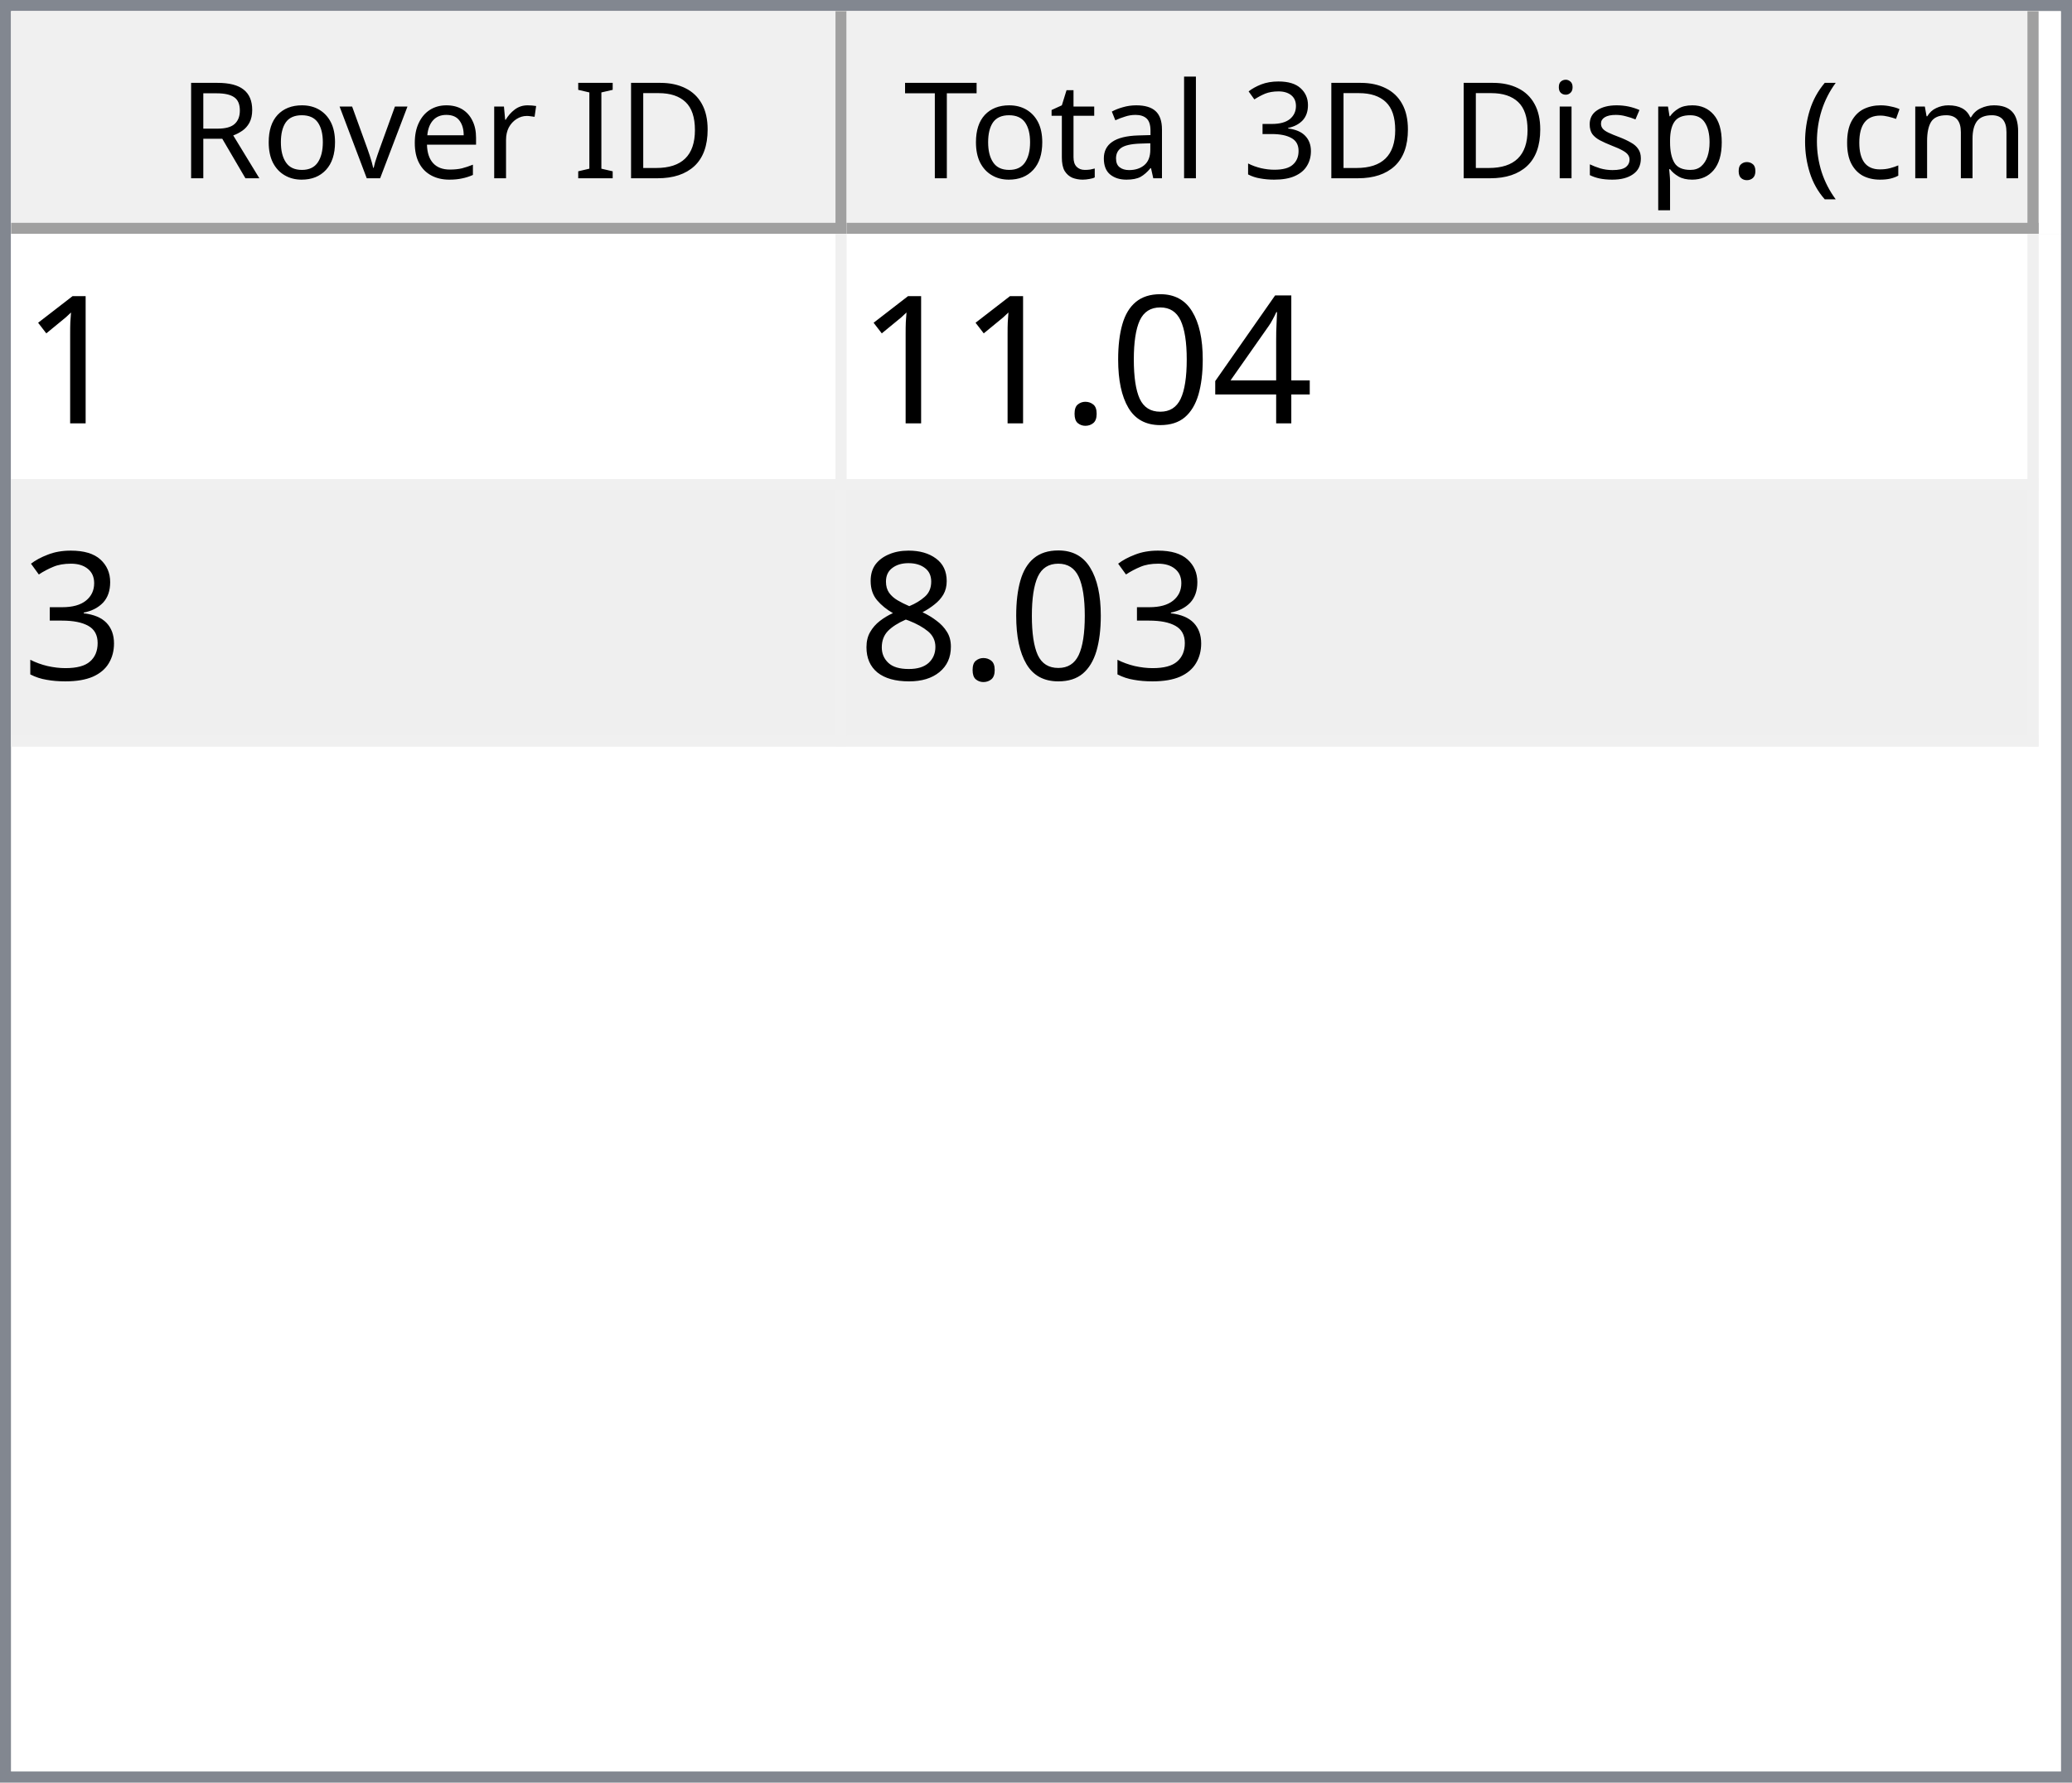
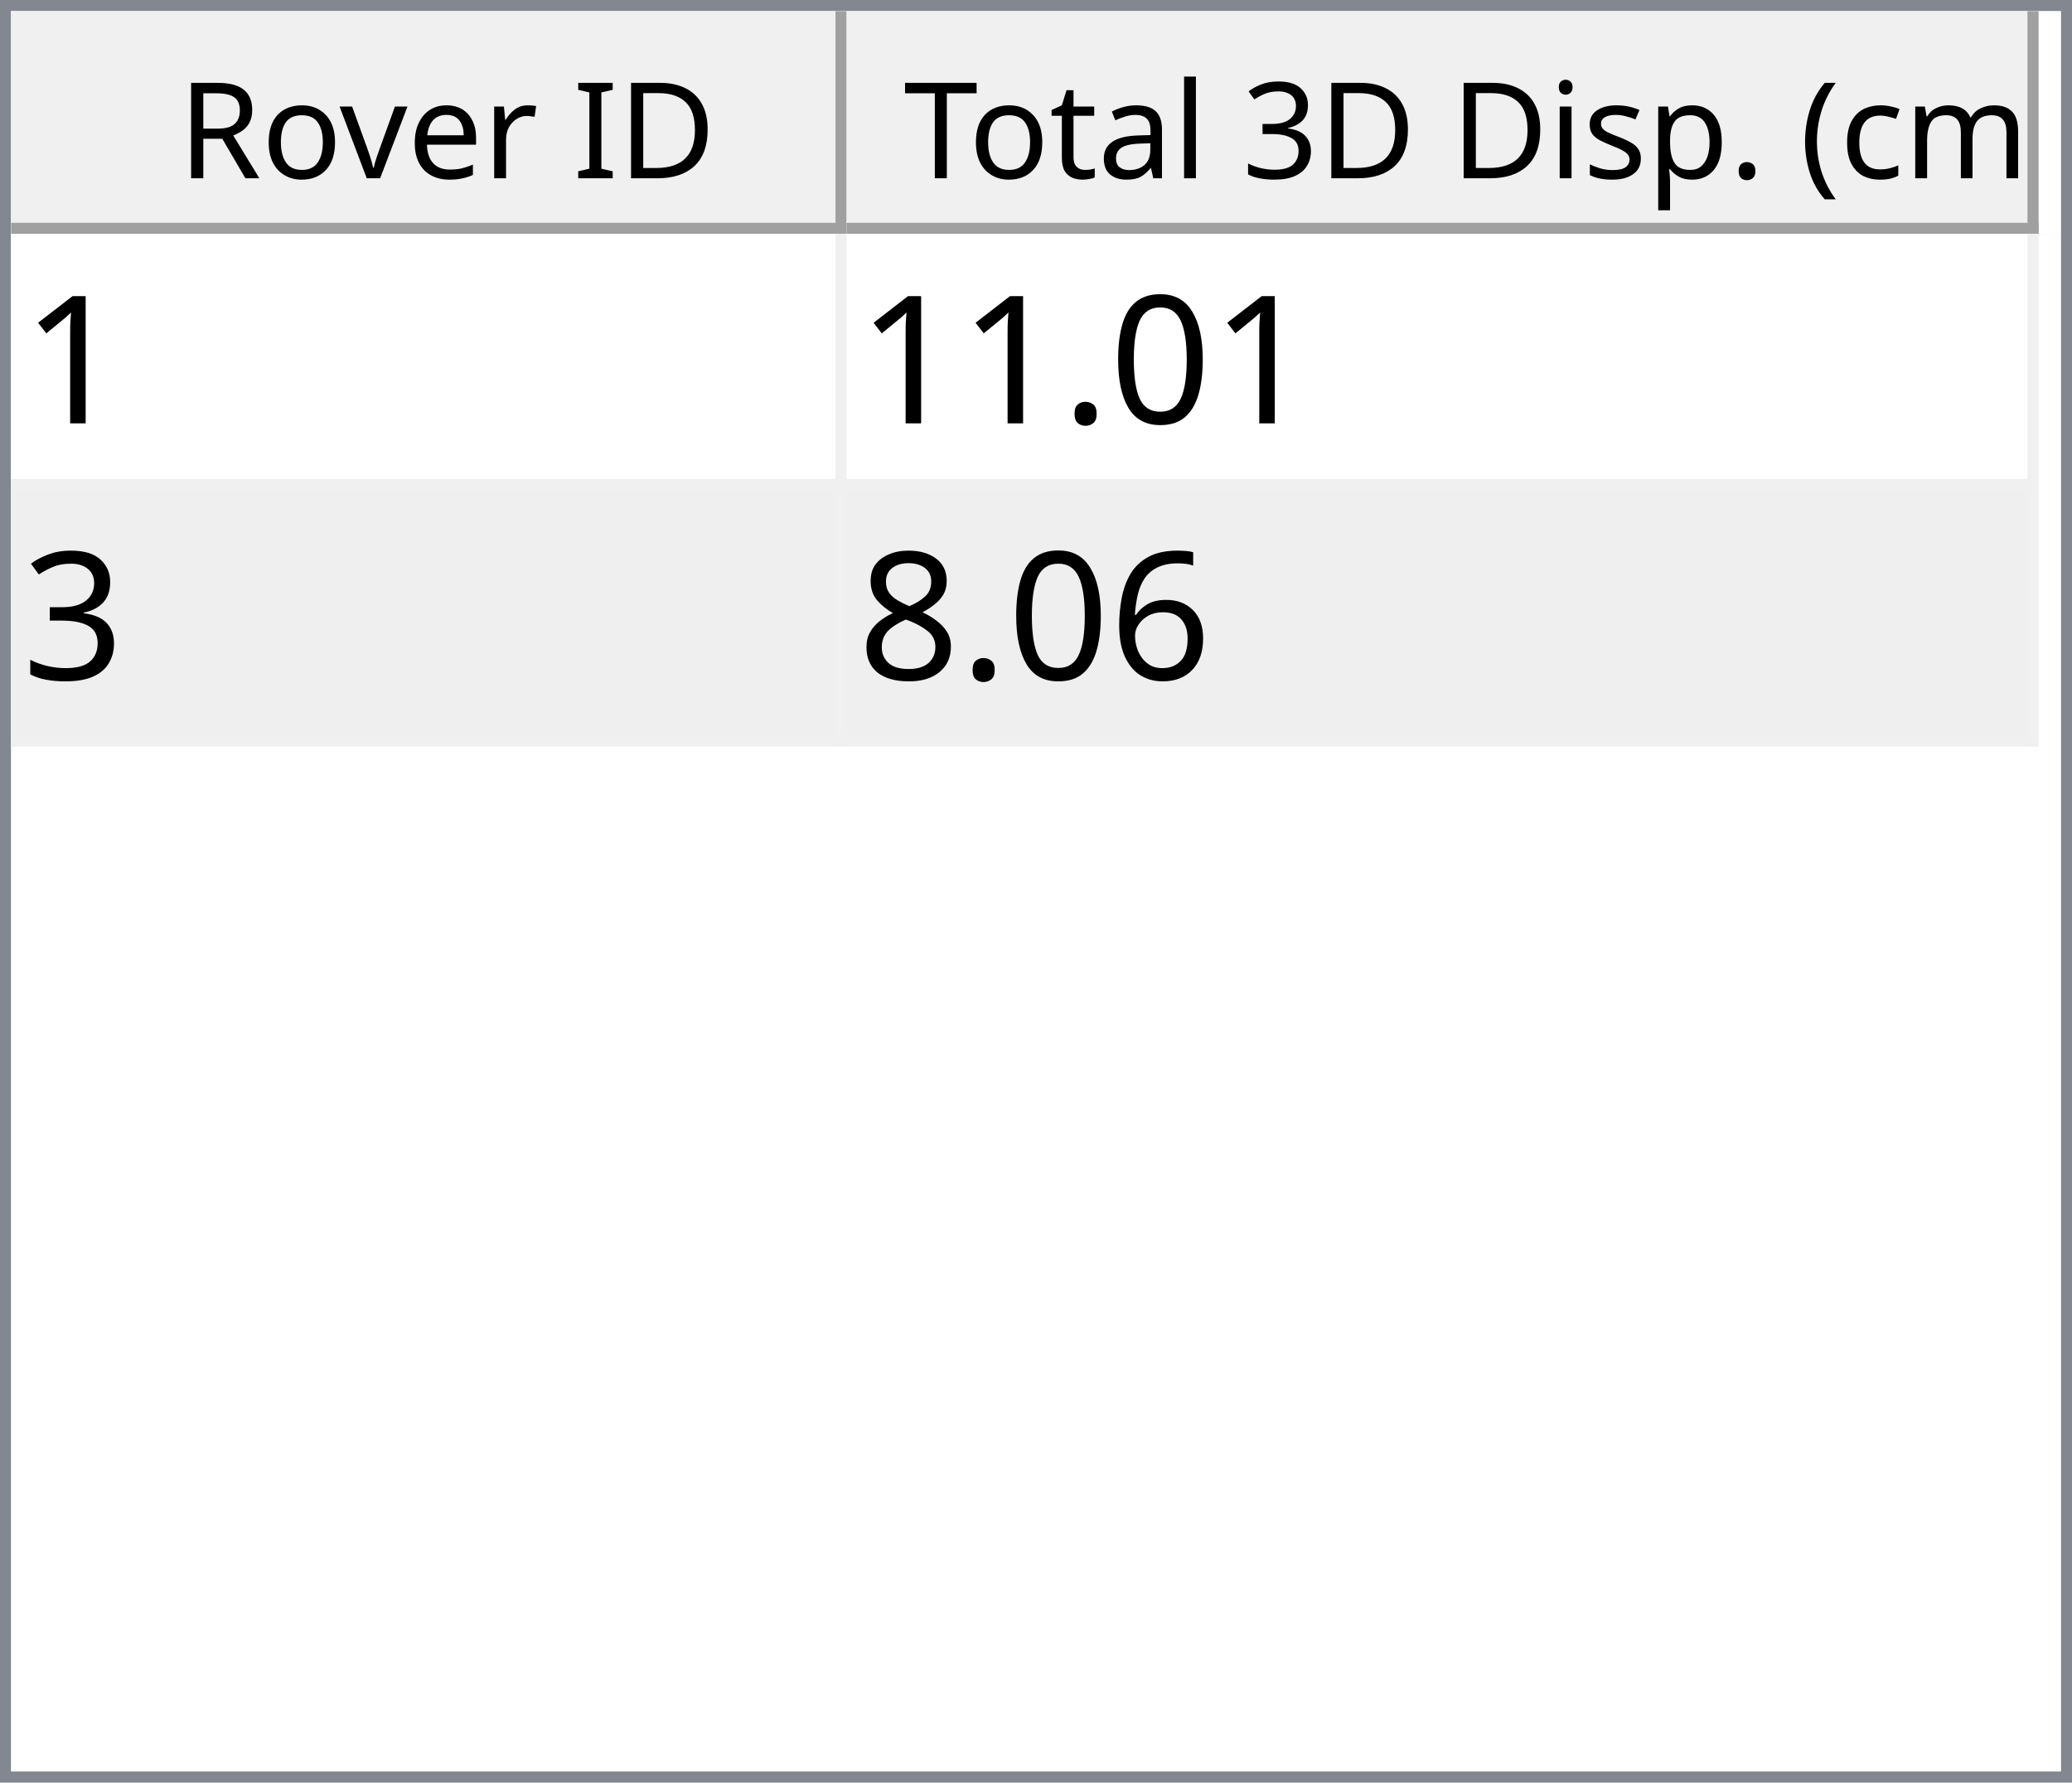
<svg xmlns="http://www.w3.org/2000/svg" style="fill-opacity:1; color-rendering:auto; color-interpolation:auto; text-rendering:auto; stroke:black; stroke-linecap:square; stroke-miterlimit:10; shape-rendering:auto; stroke-opacity:1; fill:black; stroke-dasharray:none; font-weight:normal; stroke-width:1; font-family:'Dialog'; font-style:normal; stroke-linejoin:miter; font-size:12px; stroke-dashoffset:0; image-rendering:auto;" width="186" height="160">
  <defs id="genericDefs" />
  <g>
    <defs id="defs1">
      <clipPath clipPathUnits="userSpaceOnUse" id="clipPath1">
        <path d="M0 0 L186 0 L186 160 L0 160 L0 0 Z" />
      </clipPath>
      <clipPath clipPathUnits="userSpaceOnUse" id="clipPath2">
        <path d="M0 0 L0 160 L186 160 L186 0 Z" />
      </clipPath>
      <clipPath clipPathUnits="userSpaceOnUse" id="clipPath3">
        <path d="M0 0 L0 20 L184 20 L184 0 Z" />
      </clipPath>
      <clipPath clipPathUnits="userSpaceOnUse" id="clipPath4">
        <path d="M0 0 L0 20 L75 20 L75 0 Z" />
      </clipPath>
      <clipPath clipPathUnits="userSpaceOnUse" id="clipPath5">
        <path d="M1 1 L1 19 L74 19 L74 1 Z" />
      </clipPath>
      <clipPath clipPathUnits="userSpaceOnUse" id="clipPath6">
        <path d="M0 0 L0 18 L73 18 L73 0 Z" />
      </clipPath>
      <clipPath clipPathUnits="userSpaceOnUse" id="clipPath7">
        <path d="M-0.5 -0.5 L-0.5 19.5 L74.5 19.5 L74.5 -0.5 Z" />
      </clipPath>
      <clipPath clipPathUnits="userSpaceOnUse" id="clipPath8">
        <path d="M0 0 L0 20 L107 20 L107 0 Z" />
      </clipPath>
      <clipPath clipPathUnits="userSpaceOnUse" id="clipPath9">
        <path d="M1 1 L1 19 L106 19 L106 1 Z" />
      </clipPath>
      <clipPath clipPathUnits="userSpaceOnUse" id="clipPath10">
        <path d="M0 0 L0 18 L105 18 L105 0 Z" />
      </clipPath>
      <clipPath clipPathUnits="userSpaceOnUse" id="clipPath11">
        <path d="M-0.5 -0.5 L-0.5 19.5 L106.5 19.5 L106.5 -0.5 Z" />
      </clipPath>
      <clipPath clipPathUnits="userSpaceOnUse" id="clipPath12">
        <path d="M0 0 L0 138 L184 138 L184 0 Z" />
      </clipPath>
      <clipPath clipPathUnits="userSpaceOnUse" id="clipPath13">
        <path d="M0 0 L0 46 L182 46 L182 0 Z" />
      </clipPath>
      <clipPath clipPathUnits="userSpaceOnUse" id="clipPath14">
        <path d="M-0.5 -0.5 L-0.5 45.5 L181.5 45.5 L181.5 -0.5 Z" />
      </clipPath>
      <clipPath clipPathUnits="userSpaceOnUse" id="clipPath15">
        <path d="M0 0 L0 22 L74 22 L74 0 Z" />
      </clipPath>
      <clipPath clipPathUnits="userSpaceOnUse" id="clipPath16">
        <path d="M0 0 L0 22 L106 22 L106 0 Z" />
      </clipPath>
      <font horiz-adv-x="64.551" id="font1">
        <font-face ascent="107.91" descent="25.098" units-per-em="100" style="font-style:normal; font-family:Segoe UI; font-weight:normal;" />
        <missing-glyph horiz-adv-x="64.551" d="M8.109 0 L8.109 68.266 L56.453 68.266 L56.453 0 L8.109 0 ZM15.328 7.234 L49.219 7.234 L49.219 61.031 L15.328 61.031 L15.328 7.234 Z" />
        <glyph unicode="D" horiz-adv-x="70.117" d="M9.188 0 L9.188 70.016 L28.516 70.016 Q65.531 70.016 65.531 35.891 Q65.531 19.672 55.25 9.836 Q44.969 0 27.734 0 L9.188 0 ZM17.391 62.594 L17.391 7.422 L27.828 7.422 Q41.609 7.422 49.273 14.797 Q56.938 22.172 56.938 35.688 Q56.938 62.594 28.328 62.594 L17.391 62.594 Z" />
        <glyph unicode="I" horiz-adv-x="26.611" d="M17.391 0 L9.188 0 L9.188 70.016 L17.391 70.016 L17.391 0 Z" />
        <glyph unicode=" " horiz-adv-x="27.393" d="" />
        <glyph unicode="r" horiz-adv-x="34.766" d="M34.188 41.891 Q32.078 43.5 28.125 43.5 Q23 43.5 19.555 38.672 Q16.109 33.844 16.109 25.484 L16.109 0 L8.109 0 L8.109 50 L16.109 50 L16.109 39.703 L16.312 39.703 Q18.016 44.969 21.531 47.922 Q25.047 50.875 29.391 50.875 Q32.516 50.875 34.188 50.203 L34.188 41.891 Z" />
        <glyph unicode="e" horiz-adv-x="52.295" d="M48.297 23 L12.984 23 Q13.188 14.656 17.484 10.109 Q21.781 5.562 29.297 5.562 Q37.75 5.562 44.828 11.141 L44.828 3.609 Q38.234 -1.172 27.391 -1.172 Q16.797 -1.172 10.742 5.641 Q4.688 12.453 4.688 24.812 Q4.688 36.469 11.305 43.82 Q17.922 51.172 27.734 51.172 Q37.547 51.172 42.922 44.828 Q48.297 38.484 48.297 27.203 L48.297 23 ZM40.094 29.781 Q40.047 36.719 36.75 40.578 Q33.453 44.438 27.594 44.438 Q21.922 44.438 17.969 40.383 Q14.016 36.328 13.094 29.781 L40.094 29.781 Z" />
        <glyph unicode="v" horiz-adv-x="47.9" d="M47.406 50 L27.484 0 L19.625 0 L0.688 50 L9.469 50 L22.172 13.672 Q23.578 9.672 23.922 6.688 L24.125 6.688 Q24.609 10.453 25.688 13.484 L38.969 50 L47.406 50 Z" />
        <glyph unicode="o" horiz-adv-x="58.594" d="M29 -1.172 Q17.922 -1.172 11.305 5.836 Q4.688 12.844 4.688 24.422 Q4.688 37.016 11.57 44.094 Q18.453 51.172 30.172 51.172 Q41.359 51.172 47.633 44.289 Q53.906 37.406 53.906 25.203 Q53.906 13.234 47.141 6.031 Q40.375 -1.172 29 -1.172 ZM29.594 44.438 Q21.875 44.438 17.383 39.188 Q12.891 33.938 12.891 24.703 Q12.891 15.828 17.43 10.695 Q21.969 5.562 29.594 5.562 Q37.359 5.562 41.531 10.594 Q45.703 15.625 45.703 24.906 Q45.703 34.281 41.531 39.359 Q37.359 44.438 29.594 44.438 Z" />
        <glyph unicode="R" horiz-adv-x="59.814" d="M59.375 0 L49.609 0 L37.891 19.625 Q36.281 22.359 34.766 24.289 Q33.25 26.219 31.664 27.438 Q30.078 28.656 28.25 29.219 Q26.422 29.781 24.125 29.781 L17.391 29.781 L17.391 0 L9.188 0 L9.188 70.016 L30.078 70.016 Q34.672 70.016 38.555 68.867 Q42.438 67.719 45.289 65.375 Q48.141 63.031 49.758 59.547 Q51.375 56.062 51.375 51.375 Q51.375 47.703 50.273 44.656 Q49.172 41.609 47.148 39.211 Q45.125 36.812 42.266 35.133 Q39.406 33.453 35.844 32.516 L35.844 32.328 Q37.594 31.547 38.891 30.547 Q40.188 29.547 41.359 28.18 Q42.531 26.812 43.68 25.078 Q44.828 23.344 46.234 21.047 L59.375 0 ZM17.391 62.594 L17.391 37.203 L28.516 37.203 Q31.594 37.203 34.203 38.133 Q36.812 39.062 38.719 40.797 Q40.625 42.531 41.703 45.047 Q42.781 47.562 42.781 50.688 Q42.781 56.297 39.141 59.445 Q35.5 62.594 28.609 62.594 L17.391 62.594 Z" />
        <glyph unicode=")" horiz-adv-x="30.176" d="M8.297 -15.922 L1.172 -15.922 Q16.406 2.344 16.406 26.812 Q16.406 51.469 1.078 70.016 L8.297 70.016 Q23.531 52.156 23.531 26.703 Q23.531 1.375 8.297 -15.922 Z" />
        <glyph unicode="m" horiz-adv-x="86.133" d="M79.109 0 L71.094 0 L71.094 28.719 Q71.094 37.016 68.531 40.727 Q65.969 44.438 59.906 44.438 Q54.781 44.438 51.195 39.75 Q47.609 35.062 47.609 28.516 L47.609 0 L39.594 0 L39.594 29.688 Q39.594 44.438 28.219 44.438 Q22.953 44.438 19.531 40.016 Q16.109 35.594 16.109 28.516 L16.109 0 L8.109 0 L8.109 50 L16.109 50 L16.109 42.094 L16.312 42.094 Q21.625 51.172 31.844 51.172 Q36.969 51.172 40.773 48.312 Q44.578 45.453 46 40.828 Q51.562 51.172 62.594 51.172 Q79.109 51.172 79.109 30.812 L79.109 0 Z" />
        <glyph unicode="c" horiz-adv-x="46.191" d="M42.188 2.297 Q36.422 -1.172 28.516 -1.172 Q17.828 -1.172 11.258 5.789 Q4.688 12.75 4.688 23.828 Q4.688 36.188 11.766 43.68 Q18.844 51.172 30.672 51.172 Q37.25 51.172 42.281 48.734 L42.281 40.531 Q36.719 44.438 30.375 44.438 Q22.703 44.438 17.797 38.945 Q12.891 33.453 12.891 24.516 Q12.891 15.719 17.508 10.641 Q22.125 5.562 29.891 5.562 Q36.422 5.562 42.188 9.906 L42.188 2.297 Z" />
        <glyph unicode="(" horiz-adv-x="30.176" d="M29.109 -15.922 L21.969 -15.922 Q6.844 1.375 6.844 26.703 Q6.844 52.156 21.969 70.016 L29.203 70.016 Q13.875 51.469 13.875 26.812 Q13.875 2.344 29.109 -15.922 Z" />
        <glyph unicode="." horiz-adv-x="21.68" d="M10.891 -1.078 Q8.641 -1.078 7.055 0.539 Q5.469 2.156 5.469 4.391 Q5.469 6.641 7.055 8.273 Q8.641 9.906 10.891 9.906 Q13.188 9.906 14.797 8.273 Q16.406 6.641 16.406 4.391 Q16.406 2.156 14.797 0.539 Q13.188 -1.078 10.891 -1.078 Z" />
        <glyph unicode="p" horiz-adv-x="58.789" d="M16.312 7.234 L16.109 7.234 L16.109 -23 L8.109 -23 L8.109 50 L16.109 50 L16.109 41.219 L16.312 41.219 Q22.219 51.172 33.594 51.172 Q43.266 51.172 48.688 44.461 Q54.109 37.75 54.109 26.469 Q54.109 13.922 48 6.375 Q41.891 -1.172 31.297 -1.172 Q21.578 -1.172 16.312 7.234 ZM16.109 27.391 L16.109 20.406 Q16.109 14.203 20.141 9.883 Q24.172 5.562 30.375 5.562 Q37.641 5.562 41.773 11.133 Q45.906 16.703 45.906 26.609 Q45.906 34.969 42.047 39.703 Q38.188 44.438 31.594 44.438 Q24.609 44.438 20.359 39.578 Q16.109 34.719 16.109 27.391 Z" />
        <glyph unicode="s" horiz-adv-x="42.432" d="M5.078 1.812 L5.078 10.406 Q11.625 5.562 19.484 5.562 Q30.031 5.562 30.031 12.594 Q30.031 14.594 29.125 15.992 Q28.219 17.391 26.68 18.461 Q25.141 19.531 23.07 20.383 Q21 21.234 18.609 22.172 Q15.281 23.484 12.766 24.828 Q10.25 26.172 8.57 27.859 Q6.891 29.547 6.031 31.695 Q5.172 33.844 5.172 36.719 Q5.172 40.234 6.789 42.945 Q8.406 45.656 11.086 47.484 Q13.766 49.312 17.211 50.242 Q20.656 51.172 24.312 51.172 Q30.812 51.172 35.938 48.922 L35.938 40.828 Q30.422 44.438 23.25 44.438 Q21 44.438 19.195 43.922 Q17.391 43.406 16.094 42.477 Q14.797 41.547 14.086 40.258 Q13.375 38.969 13.375 37.406 Q13.375 35.453 14.086 34.133 Q14.797 32.812 16.164 31.789 Q17.531 30.766 19.484 29.938 Q21.438 29.109 23.922 28.125 Q27.25 26.859 29.883 25.516 Q32.516 24.172 34.375 22.484 Q36.234 20.797 37.234 18.602 Q38.234 16.406 38.234 13.375 Q38.234 9.672 36.602 6.938 Q34.969 4.203 32.234 2.398 Q29.5 0.594 25.93 -0.289 Q22.359 -1.172 18.453 -1.172 Q10.75 -1.172 5.078 1.812 Z" />
        <glyph unicode="i" horiz-adv-x="24.219" d="M12.203 62.703 Q10.062 62.703 8.547 64.164 Q7.031 65.625 7.031 67.875 Q7.031 70.125 8.547 71.609 Q10.062 73.094 12.203 73.094 Q14.406 73.094 15.945 71.609 Q17.484 70.125 17.484 67.875 Q17.484 65.719 15.945 64.211 Q14.406 62.703 12.203 62.703 ZM16.109 0 L8.109 0 L8.109 50 L16.109 50 L16.109 0 Z" />
        <glyph unicode="3" horiz-adv-x="53.906" d="M46.531 19.828 Q46.531 15.094 44.75 11.211 Q42.969 7.328 39.719 4.57 Q36.469 1.812 31.93 0.297 Q27.391 -1.219 21.922 -1.219 Q11.922 -1.219 6 2.594 L6 11.188 Q13.094 5.609 22.219 5.609 Q25.875 5.609 28.828 6.539 Q31.781 7.469 33.906 9.227 Q36.031 10.984 37.18 13.477 Q38.328 15.969 38.328 19.094 Q38.328 32.812 18.797 32.812 L12.984 32.812 L12.984 39.594 L18.5 39.594 Q35.797 39.594 35.797 52.484 Q35.797 64.406 22.609 64.406 Q15.188 64.406 8.688 59.422 L8.688 67.188 Q15.375 71.188 24.609 71.188 Q29 71.188 32.57 69.969 Q36.141 68.75 38.68 66.555 Q41.219 64.359 42.609 61.281 Q44 58.203 44 54.5 Q44 40.672 30.031 36.719 L30.031 36.531 Q33.594 36.141 36.625 34.797 Q39.656 33.453 41.852 31.305 Q44.047 29.156 45.289 26.25 Q46.531 23.344 46.531 19.828 Z" />
        <glyph unicode="l" horiz-adv-x="24.219" d="M16.109 0 L8.109 0 L8.109 74.031 L16.109 74.031 L16.109 0 Z" />
        <glyph unicode="a" horiz-adv-x="50.879" d="M43.891 0 L35.891 0 L35.891 7.812 L35.688 7.812 Q30.469 -1.172 20.312 -1.172 Q12.844 -1.172 8.617 2.781 Q4.391 6.734 4.391 13.281 Q4.391 27.297 20.906 29.594 L35.891 31.688 Q35.891 44.438 25.594 44.438 Q16.547 44.438 9.281 38.281 L9.281 46.484 Q16.656 51.172 26.266 51.172 Q43.891 51.172 43.891 32.516 L43.891 0 ZM35.891 25.297 L23.828 23.641 Q18.266 22.859 15.43 20.875 Q12.594 18.891 12.594 13.875 Q12.594 10.203 15.211 7.883 Q17.828 5.562 22.172 5.562 Q28.125 5.562 32.008 9.742 Q35.891 13.922 35.891 20.312 L35.891 25.297 Z" />
        <glyph unicode="t" horiz-adv-x="33.887" d="M31.297 0.484 Q28.469 -1.078 23.828 -1.078 Q10.688 -1.078 10.688 13.578 L10.688 43.172 L2.094 43.172 L2.094 50 L10.688 50 L10.688 62.203 L18.703 64.797 L18.703 50 L31.297 50 L31.297 43.172 L18.703 43.172 L18.703 14.984 Q18.703 9.969 20.414 7.82 Q22.125 5.672 26.078 5.672 Q29.109 5.672 31.297 7.328 L31.297 0.484 Z" />
        <glyph unicode="T" horiz-adv-x="52.393" d="M50.594 62.594 L30.375 62.594 L30.375 0 L22.172 0 L22.172 62.594 L2 62.594 L2 70.016 L50.594 70.016 L50.594 62.594 Z" />
      </font>
      <font horiz-adv-x="75.0" id="font2">
        <font-face ascent="100.537" descent="21.973" units-per-em="100" style="font-style:normal; font-family:sans-serif; font-weight:normal;" />
        <missing-glyph horiz-adv-x="75.0" d="M12.5 0 L12.5 62.5 L62.5 62.5 L62.5 0 L12.5 0 ZM14.062 1.562 L60.938 1.562 L60.938 60.938 L14.062 60.938 L14.062 1.562 Z" />
        <glyph unicode="1" horiz-adv-x="55.615" d="M37.25 0 L28.469 0 L28.469 56 Q25.297 52.984 20.141 49.953 Q14.984 46.922 10.891 45.406 L10.891 53.906 Q18.266 57.375 23.781 62.305 Q29.297 67.234 31.594 71.875 L37.25 71.875 L37.25 0 Z" />
-         <glyph unicode="4" horiz-adv-x="55.615" d="M32.328 0 L32.328 17.141 L1.266 17.141 L1.266 25.203 L33.938 71.578 L41.109 71.578 L41.109 25.203 L50.781 25.203 L50.781 17.141 L41.109 17.141 L41.109 0 L32.328 0 ZM32.328 25.203 L32.328 57.469 L9.906 25.203 L32.328 25.203 Z" />
        <glyph unicode="0" horiz-adv-x="55.615" d="M4.156 35.297 Q4.156 48 6.766 55.742 Q9.375 63.484 14.523 67.68 Q19.672 71.875 27.484 71.875 Q33.25 71.875 37.594 69.555 Q41.938 67.234 44.773 62.867 Q47.609 58.5 49.219 52.227 Q50.828 45.953 50.828 35.297 Q50.828 22.703 48.242 14.969 Q45.656 7.234 40.508 3.008 Q35.359 -1.219 27.484 -1.219 Q17.141 -1.219 11.234 6.203 Q4.156 15.141 4.156 35.297 ZM13.188 35.297 Q13.188 17.672 17.312 11.836 Q21.438 6 27.484 6 Q33.547 6 37.672 11.859 Q41.797 17.719 41.797 35.297 Q41.797 52.984 37.672 58.789 Q33.547 64.594 27.391 64.594 Q21.344 64.594 17.719 59.469 Q13.188 52.938 13.188 35.297 Z" />
        <glyph unicode="." horiz-adv-x="27.783" d="M9.078 0 L9.078 10.016 L19.094 10.016 L19.094 0 L9.078 0 Z" />
        <glyph unicode="3" horiz-adv-x="55.615" d="M4.203 18.891 L12.984 20.062 Q14.5 12.594 18.141 9.297 Q21.781 6 27 6 Q33.203 6 37.477 10.297 Q41.75 14.594 41.75 20.953 Q41.75 27 37.797 30.93 Q33.844 34.859 27.734 34.859 Q25.25 34.859 21.531 33.891 L22.516 41.609 Q23.391 41.5 23.922 41.5 Q29.547 41.5 34.039 44.43 Q38.531 47.359 38.531 53.469 Q38.531 58.297 35.258 61.477 Q31.984 64.656 26.812 64.656 Q21.688 64.656 18.266 61.43 Q14.844 58.203 13.875 51.766 L5.078 53.328 Q6.688 62.156 12.398 67.016 Q18.109 71.875 26.609 71.875 Q32.469 71.875 37.398 69.359 Q42.328 66.844 44.945 62.5 Q47.562 58.156 47.562 53.266 Q47.562 48.641 45.07 44.828 Q42.578 41.016 37.703 38.766 Q44.047 37.312 47.562 32.695 Q51.078 28.078 51.078 21.141 Q51.078 11.766 44.242 5.25 Q37.406 -1.266 26.953 -1.266 Q17.531 -1.266 11.305 4.352 Q5.078 9.969 4.203 18.891 Z" />
+         <glyph unicode="6" horiz-adv-x="55.615" d="M49.75 54.047 L41.016 53.375 Q39.844 58.547 37.703 60.891 Q34.125 64.656 28.906 64.656 Q24.703 64.656 21.531 62.312 Q17.391 59.281 14.992 53.469 Q12.594 47.656 12.5 36.922 Q15.672 41.75 20.266 44.094 Q24.859 46.438 29.891 46.438 Q38.672 46.438 44.852 39.969 Q51.031 33.5 51.031 23.25 Q51.031 16.5 48.125 10.719 Q45.219 4.938 40.141 1.859 Q35.062 -1.219 28.609 -1.219 Q17.625 -1.219 10.695 6.859 Q3.766 14.938 3.766 33.5 Q3.766 54.25 11.422 63.672 Q18.109 71.875 29.438 71.875 Q37.891 71.875 43.289 67.141 Q48.688 62.406 49.75 54.047 ZM13.875 23.188 Q13.875 18.656 15.797 14.508 Q17.719 10.359 21.188 8.18 Q24.656 6 28.469 6 Q34.031 6 38.039 10.492 Q42.047 14.984 42.047 22.703 Q42.047 30.125 38.086 34.398 Q34.125 38.672 28.125 38.672 Q22.172 38.672 18.023 34.398 Q13.875 30.125 13.875 23.188 Z" />
        <glyph unicode="8" horiz-adv-x="55.615" d="M17.672 38.812 Q12.203 40.828 9.57 44.539 Q6.938 48.25 6.938 53.422 Q6.938 61.234 12.555 66.555 Q18.172 71.875 27.484 71.875 Q36.859 71.875 42.578 66.43 Q48.297 60.984 48.297 53.172 Q48.297 48.188 45.68 44.508 Q43.062 40.828 37.75 38.812 Q44.344 36.672 47.781 31.883 Q51.219 27.094 51.219 20.453 Q51.219 11.281 44.727 5.031 Q38.234 -1.219 27.641 -1.219 Q17.047 -1.219 10.547 5.055 Q4.047 11.328 4.047 20.703 Q4.047 27.688 7.594 32.398 Q11.141 37.109 17.672 38.812 ZM15.922 53.719 Q15.922 48.641 19.195 45.414 Q22.469 42.188 27.688 42.188 Q32.766 42.188 36.016 45.383 Q39.266 48.578 39.266 53.219 Q39.266 58.062 35.914 61.359 Q32.562 64.656 27.594 64.656 Q22.562 64.656 19.242 61.43 Q15.922 58.203 15.922 53.719 ZM13.094 20.656 Q13.094 16.891 14.875 13.375 Q16.656 9.859 20.172 7.93 Q23.688 6 27.734 6 Q34.031 6 38.133 10.055 Q42.234 14.109 42.234 20.359 Q42.234 26.703 38.016 30.859 Q33.797 35.016 27.438 35.016 Q21.234 35.016 17.164 30.914 Q13.094 26.812 13.094 20.656 Z" />
      </font>
    </defs>
    <g style="fill:white; stroke:white;">
      <rect x="0" y="0" width="186" style="clip-path:url(#clipPath1); stroke:none;" height="160" />
    </g>
    <g style="fill:white; text-rendering:optimizeSpeed; color-rendering:optimizeSpeed; image-rendering:optimizeSpeed; shape-rendering:crispEdges; stroke:white; color-interpolation:sRGB;">
      <rect x="0" width="186" height="160" y="0" style="stroke:none;" />
      <path style="stroke:none;" d="M0 160 L186 160 L186 0 L0 0 Z" />
    </g>
    <g style="fill:rgb(240,240,240); font-family:'Segoe UI'; stroke:rgb(240,240,240);">
      <rect x="0" y="0" width="186" style="clip-path:url(#clipPath2); stroke:none;" height="160" />
    </g>
    <g style="fill:rgb(130,135,144); font-family:'Segoe UI'; stroke:rgb(130,135,144);">
      <path d="M0 0 L186 0 L186 160 L0 160 L0 0 ZM1 1 L185 1 L185 159 L1 159 L1 1 Z" style="fill-rule:evenodd; clip-path:url(#clipPath2); stroke:none;" />
    </g>
    <g style="fill:white; font-family:'Segoe UI'; stroke:white;" transform="translate(1,1)">
      <rect x="0" y="0" width="184" style="clip-path:url(#clipPath3); stroke:none;" height="20" />
    </g>
    <g style="fill:rgb(240,240,240); font-family:'Segoe UI'; stroke:rgb(240,240,240);" transform="translate(1,1)">
      <rect x="0" y="0" width="75" style="clip-path:url(#clipPath4); stroke:none;" height="20" />
    </g>
    <g style="font-family:'Segoe UI';" transform="translate(2,2)">
      <text x="14" xml:space="preserve" y="14" style="clip-path:url(#clipPath6); stroke:none;">Rover ID</text>
    </g>
    <g style="fill:rgb(160,160,160); font-family:'Segoe UI'; stroke:rgb(160,160,160); stroke-linejoin:bevel;" transform="translate(1.5,1.5)">
      <line x1="74" x2="74" y1="0" style="fill:none; clip-path:url(#clipPath7);" y2="19" />
    </g>
    <g style="fill:rgb(160,160,160); font-family:'Segoe UI'; stroke:rgb(160,160,160); stroke-linejoin:bevel;" transform="matrix(1,0,0,1,1,1) translate(0.5,0.5)">
      <line x1="0" x2="74" y1="19" style="fill:none; clip-path:url(#clipPath7);" y2="19" />
    </g>
    <g style="fill:rgb(240,240,240); font-family:'Segoe UI'; stroke:rgb(240,240,240);" transform="translate(76,1)">
      <rect x="0" y="0" width="107" style="clip-path:url(#clipPath8); stroke:none;" height="20" />
    </g>
    <g style="font-family:'Segoe UI';" transform="translate(77,2)">
      <text x="1" xml:space="preserve" y="14" style="clip-path:url(#clipPath10); stroke:none;"> Total 3D Disp. (cm)</text>
    </g>
    <g style="fill:rgb(160,160,160); font-family:'Segoe UI'; stroke:rgb(160,160,160); stroke-linejoin:bevel;" transform="translate(76.5,1.5)">
      <line x1="106" x2="106" y1="0" style="fill:none; clip-path:url(#clipPath11);" y2="19" />
    </g>
    <g style="fill:rgb(160,160,160); font-family:'Segoe UI'; stroke:rgb(160,160,160); stroke-linejoin:bevel;" transform="matrix(1,0,0,1,76,1) translate(0.5,0.5)">
      <line x1="0" x2="106" y1="19" style="fill:none; clip-path:url(#clipPath11);" y2="19" />
    </g>
    <g style="fill:white; font-family:'Segoe UI'; stroke:white;" transform="translate(1,21)">
      <rect x="0" y="0" width="184" style="clip-path:url(#clipPath12); stroke:none;" height="138" />
    </g>
    <g style="fill:rgb(240,240,240); font-size:16px; font-family:sans-serif; stroke:rgb(240,240,240);" transform="translate(1,21)">
      <rect x="0" y="0" width="182" style="clip-path:url(#clipPath13); stroke:none;" height="46" />
      <line transform="translate(0.5,0.5)" x1="0" x2="181" y1="22" style="clip-path:url(#clipPath14); fill:none; stroke-linejoin:bevel;" y2="22" />
    </g>
    <g transform="matrix(1,0,0,1,1,21) translate(0.5,0.5)" style="fill:rgb(240,240,240); font-size:16px; font-family:sans-serif; stroke:rgb(240,240,240); stroke-linejoin:bevel;">
      <line x1="0" x2="181" y1="45" style="fill:none; clip-path:url(#clipPath14);" y2="45" />
    </g>
    <g transform="matrix(1,0,0,1,1,21) translate(0.5,0.5)" style="fill:rgb(240,240,240); font-size:16px; font-family:sans-serif; stroke:rgb(240,240,240); stroke-linejoin:bevel;">
      <line x1="74" x2="74" y1="0" style="fill:none; clip-path:url(#clipPath14);" y2="45" />
    </g>
    <g transform="matrix(1,0,0,1,1,21) translate(0.5,0.5)" style="fill:rgb(240,240,240); font-size:16px; font-family:sans-serif; stroke:rgb(240,240,240); stroke-linejoin:bevel;">
      <line x1="181" x2="181" y1="0" style="fill:none; clip-path:url(#clipPath14);" y2="45" />
    </g>
    <g style="fill:white; font-size:16px; font-family:sans-serif; stroke:white;" transform="matrix(1,0,0,1,1,21)">
      <rect x="0" y="0" width="74" style="clip-path:url(#clipPath15); stroke:none;" height="22" />
      <text x="1" y="17" style="fill:black; clip-path:url(#clipPath15); stroke:none;" xml:space="preserve">1</text>
    </g>
    <g style="fill:white; font-size:16px; font-family:sans-serif; stroke:white;" transform="matrix(1,0,0,1,1,21) translate(75,0)">
      <rect x="0" y="0" width="106" style="clip-path:url(#clipPath16); stroke:none;" height="22" />
-       <text x="1" y="17" style="fill:black; clip-path:url(#clipPath16); stroke:none;" xml:space="preserve">11.04</text>
+       <text x="1" y="17" style="fill:black; clip-path:url(#clipPath16); stroke:none;" xml:space="preserve">11.01</text>
    </g>
    <g style="fill:rgb(239,239,239); font-size:16px; font-family:sans-serif; stroke:rgb(239,239,239);" transform="matrix(1,0,0,1,1,21) translate(0,23)">
      <rect x="0" y="0" width="74" style="clip-path:url(#clipPath15); stroke:none;" height="22" />
      <text x="1" y="17" style="fill:black; clip-path:url(#clipPath15); stroke:none;" xml:space="preserve">3</text>
    </g>
    <g style="fill:rgb(239,239,239); font-size:16px; font-family:sans-serif; stroke:rgb(239,239,239);" transform="matrix(1,0,0,1,1,21) translate(75,23)">
      <rect x="0" y="0" width="106" style="clip-path:url(#clipPath16); stroke:none;" height="22" />
-       <text x="1" y="17" style="fill:black; clip-path:url(#clipPath16); stroke:none;" xml:space="preserve">8.03</text>
+       <text x="1" y="17" style="fill:black; clip-path:url(#clipPath16); stroke:none;" xml:space="preserve">8.06</text>
    </g>
  </g>
</svg>
